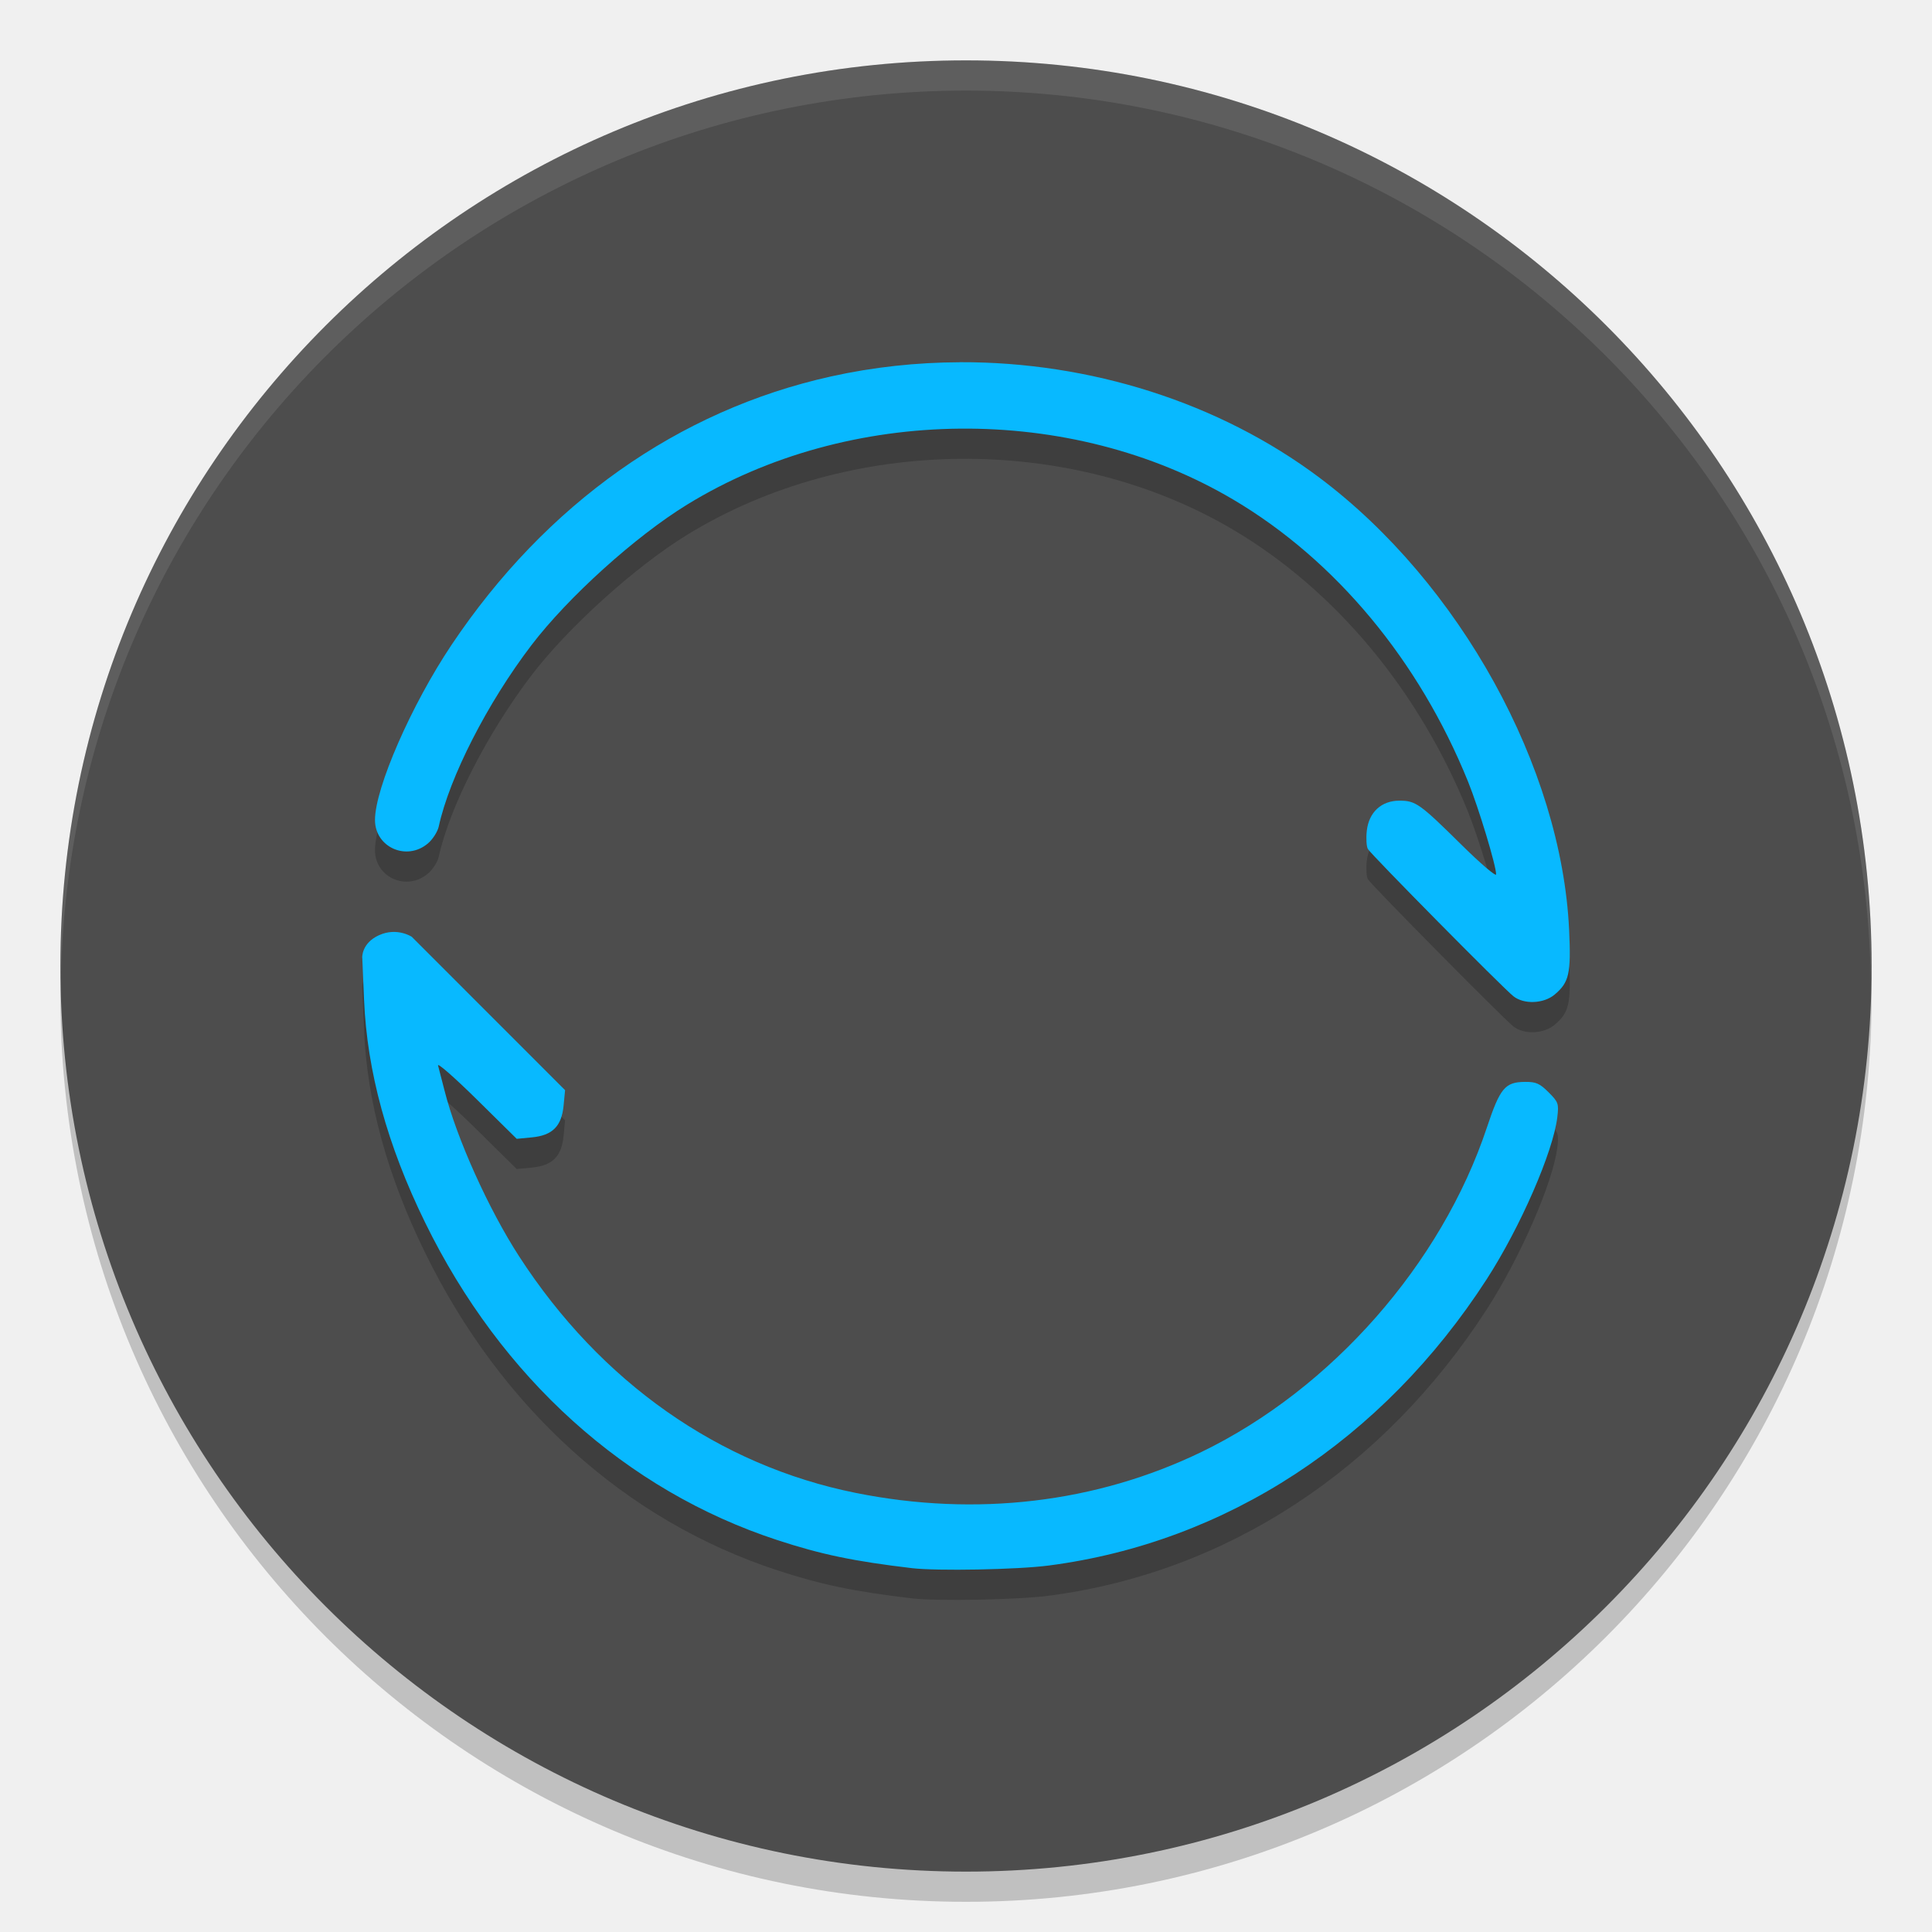
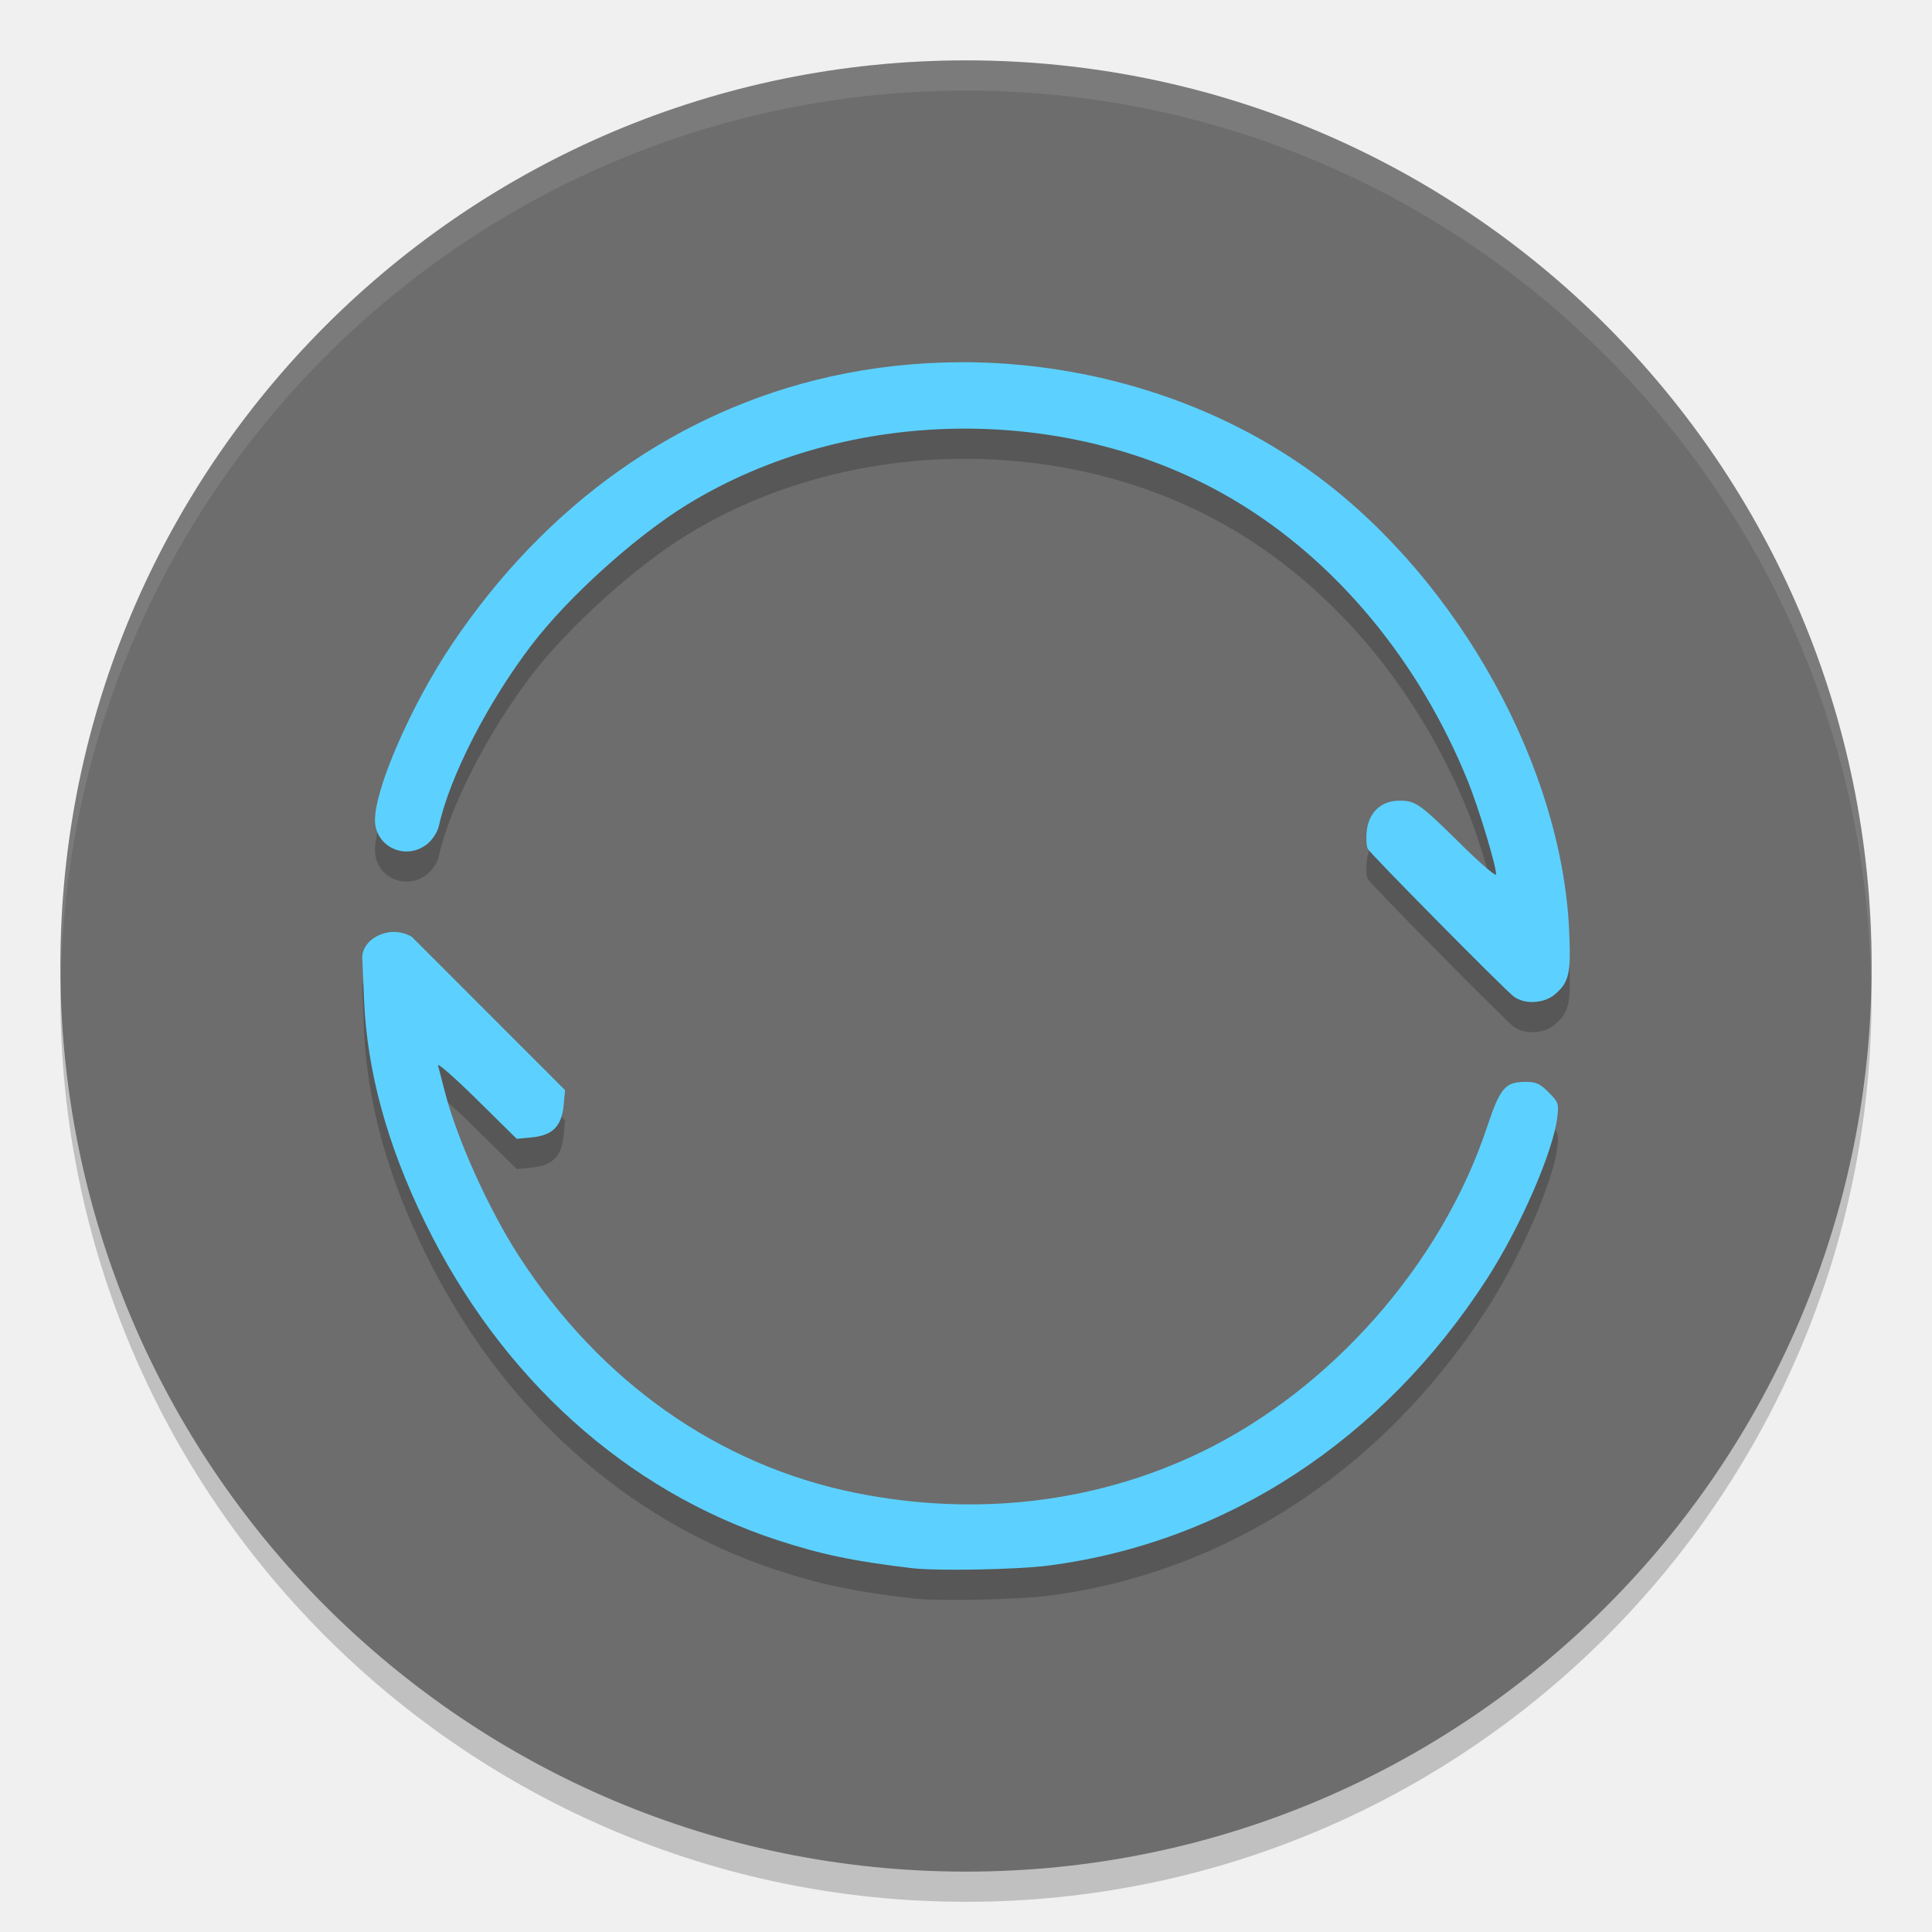
<svg xmlns="http://www.w3.org/2000/svg" height="64" width="64" version="1">
  <path style="opacity:0.2" d="M 61.96,31.828 A 30,30 0 0 1 32,61 30,30 0 0 1 2.04,32.172 30,30 0 0 0 2,33 30,30 0 0 0 32,63 30,30 0 0 0 62,33 30,30 0 0 0 61.96,31.828 Z" />
-   <path style="fill:#4d4d4d" d="M 62,32 A 30,30 0 0 1 32,62 30,30 0 0 1 2,32 30,30 0 0 1 32,2 30,30 0 0 1 62,32 Z" />
+   <path style="fill:#6d6d6d" d="M 62,32 A 30,30 0 0 1 32,62 30,30 0 0 1 2,32 30,30 0 0 1 32,2 30,30 0 0 1 62,32 Z" />
  <path style="opacity:0.2" d="m 31.8,13 c -1.434,0.005 -2.871,0.159 -4.276,0.471 -5.06,1.123 -9.437,4.22 -12.567,8.893 -1.329,1.985 -2.535,4.742 -2.535,5.799 0,0.904 1.047,1.371 1.749,0.78 0.162,-0.136 0.325,-0.39 0.363,-0.564 0.356,-1.635 1.611,-4.092 3.067,-6.002 1.214,-1.593 3.441,-3.605 5.159,-4.66 5.367,-3.296 12.696,-3.363 18.098,-0.165 3.384,2.003 6.15,5.328 7.773,9.34 0.352,0.871 0.93,2.781 0.93,3.073 0,0.084 -0.518,-0.358 -1.151,-0.984 -1.378,-1.361 -1.515,-1.458 -2.054,-1.458 -0.595,0 -1.01,0.383 -1.079,0.996 -0.028,0.248 -0.012,0.52 0.035,0.604 0.101,0.18 4.476,4.607 4.823,4.88 0.35,0.275 1.002,0.248 1.365,-0.057 0.481,-0.405 0.546,-0.696 0.479,-2.14 -0.25,-5.388 -3.622,-11.496 -8.27,-14.982 -3.332,-2.5 -7.608,-3.839 -11.908,-3.826 z m -19.799,19.729 0.059,1.392 c 0.1,2.374 0.769,4.816 2.02,7.372 2.521,5.156 6.656,8.884 11.674,10.526 1.454,0.476 2.52,0.698 4.453,0.928 0.832,0.099 3.492,0.049 4.527,-0.086 5.878,-0.762 11.071,-4.156 14.515,-9.485 1.115,-1.725 2.203,-4.225 2.339,-5.37 0.053,-0.448 0.035,-0.498 -0.29,-0.823 -0.292,-0.292 -0.414,-0.346 -0.773,-0.344 -0.669,0.003 -0.832,0.198 -1.272,1.518 -1.506,4.517 -5.151,8.659 -9.454,10.742 -3.486,1.687 -7.466,2.158 -11.454,1.355 -4.528,-0.912 -8.448,-3.667 -11.147,-7.833 -1.016,-1.568 -2.076,-3.924 -2.471,-5.49 -0.089,-0.35 -0.186,-0.726 -0.216,-0.834 -0.03,-0.108 0.544,0.394 1.276,1.116 l 1.33,1.312 0.502,-0.048 c 0.684,-0.066 0.985,-0.368 1.051,-1.056 l 0.049,-0.508 -2.539,-2.54 -2.539,-2.54 c 0,0 -0.482,-0.322 -1.078,-0.057 -0.595,0.266 -0.564,0.752 -0.564,0.752 z" />
  <path style="opacity:0.1;fill:#ffffff" d="M 31.998 2 A 30 30 0 0 0 2 32 A 30 30 0 0 0 2.018 32.512 A 30 30 0 0 1 31.998 3 L 32 3 A 30 30 0 0 1 61.975 32.512 A 30 30 0 0 0 61.998 32 A 30 30 0 0 0 32 2 L 31.998 2 z" />
-   <path style="fill:#08b9ff" d="m 31.8,12 c -1.434,0.005 -2.871,0.159 -4.276,0.471 -5.06,1.123 -9.437,4.22 -12.567,8.893 -1.329,1.985 -2.535,4.742 -2.535,5.799 0,0.904 1.047,1.371 1.749,0.78 0.162,-0.136 0.325,-0.39 0.363,-0.564 0.356,-1.635 1.611,-4.092 3.067,-6.002 1.214,-1.593 3.441,-3.605 5.159,-4.66 5.367,-3.296 12.696,-3.363 18.098,-0.165 3.384,2.003 6.15,5.328 7.773,9.34 0.352,0.871 0.93,2.781 0.93,3.073 0,0.084 -0.518,-0.358 -1.151,-0.984 -1.378,-1.361 -1.515,-1.458 -2.054,-1.458 -0.595,0 -1.01,0.383 -1.079,0.996 -0.028,0.248 -0.012,0.52 0.035,0.604 0.101,0.18 4.476,4.607 4.823,4.88 0.35,0.275 1.002,0.248 1.365,-0.057 0.481,-0.405 0.546,-0.696 0.479,-2.14 -0.25,-5.388 -3.622,-11.496 -8.27,-14.982 -3.332,-2.5 -7.608,-3.839 -11.908,-3.826 z m -19.799,19.729 0.059,1.392 c 0.1,2.374 0.769,4.816 2.02,7.372 2.521,5.156 6.656,8.884 11.674,10.526 1.454,0.476 2.52,0.698 4.453,0.928 0.832,0.099 3.492,0.049 4.527,-0.086 5.878,-0.762 11.071,-4.156 14.515,-9.485 1.115,-1.725 2.203,-4.225 2.339,-5.37 0.053,-0.448 0.035,-0.498 -0.29,-0.823 -0.292,-0.292 -0.414,-0.346 -0.773,-0.344 -0.669,0.003 -0.832,0.198 -1.272,1.518 -1.506,4.517 -5.151,8.659 -9.454,10.742 -3.486,1.687 -7.466,2.158 -11.454,1.355 -4.528,-0.912 -8.448,-3.667 -11.147,-7.833 -1.016,-1.568 -2.076,-3.924 -2.471,-5.49 -0.089,-0.35 -0.186,-0.726 -0.216,-0.834 -0.03,-0.108 0.544,0.394 1.276,1.116 l 1.33,1.312 0.502,-0.048 c 0.684,-0.066 0.985,-0.368 1.051,-1.056 l 0.049,-0.508 -2.539,-2.54 -2.539,-2.54 c 0,0 -0.482,-0.322 -1.078,-0.057 -0.595,0.266 -0.564,0.752 -0.564,0.752 z" />
+   <path style="fill:#5cd1ff" d="m 31.8,12 c -1.434,0.005 -2.871,0.159 -4.276,0.471 -5.06,1.123 -9.437,4.22 -12.567,8.893 -1.329,1.985 -2.535,4.742 -2.535,5.799 0,0.904 1.047,1.371 1.749,0.78 0.162,-0.136 0.325,-0.39 0.363,-0.564 0.356,-1.635 1.611,-4.092 3.067,-6.002 1.214,-1.593 3.441,-3.605 5.159,-4.66 5.367,-3.296 12.696,-3.363 18.098,-0.165 3.384,2.003 6.15,5.328 7.773,9.34 0.352,0.871 0.93,2.781 0.93,3.073 0,0.084 -0.518,-0.358 -1.151,-0.984 -1.378,-1.361 -1.515,-1.458 -2.054,-1.458 -0.595,0 -1.01,0.383 -1.079,0.996 -0.028,0.248 -0.012,0.52 0.035,0.604 0.101,0.18 4.476,4.607 4.823,4.88 0.35,0.275 1.002,0.248 1.365,-0.057 0.481,-0.405 0.546,-0.696 0.479,-2.14 -0.25,-5.388 -3.622,-11.496 -8.27,-14.982 -3.332,-2.5 -7.608,-3.839 -11.908,-3.826 z m -19.799,19.729 0.059,1.392 c 0.1,2.374 0.769,4.816 2.02,7.372 2.521,5.156 6.656,8.884 11.674,10.526 1.454,0.476 2.52,0.698 4.453,0.928 0.832,0.099 3.492,0.049 4.527,-0.086 5.878,-0.762 11.071,-4.156 14.515,-9.485 1.115,-1.725 2.203,-4.225 2.339,-5.37 0.053,-0.448 0.035,-0.498 -0.29,-0.823 -0.292,-0.292 -0.414,-0.346 -0.773,-0.344 -0.669,0.003 -0.832,0.198 -1.272,1.518 -1.506,4.517 -5.151,8.659 -9.454,10.742 -3.486,1.687 -7.466,2.158 -11.454,1.355 -4.528,-0.912 -8.448,-3.667 -11.147,-7.833 -1.016,-1.568 -2.076,-3.924 -2.471,-5.49 -0.089,-0.35 -0.186,-0.726 -0.216,-0.834 -0.03,-0.108 0.544,0.394 1.276,1.116 l 1.33,1.312 0.502,-0.048 c 0.684,-0.066 0.985,-0.368 1.051,-1.056 l 0.049,-0.508 -2.539,-2.54 -2.539,-2.54 c 0,0 -0.482,-0.322 -1.078,-0.057 -0.595,0.266 -0.564,0.752 -0.564,0.752 z" />
</svg>
